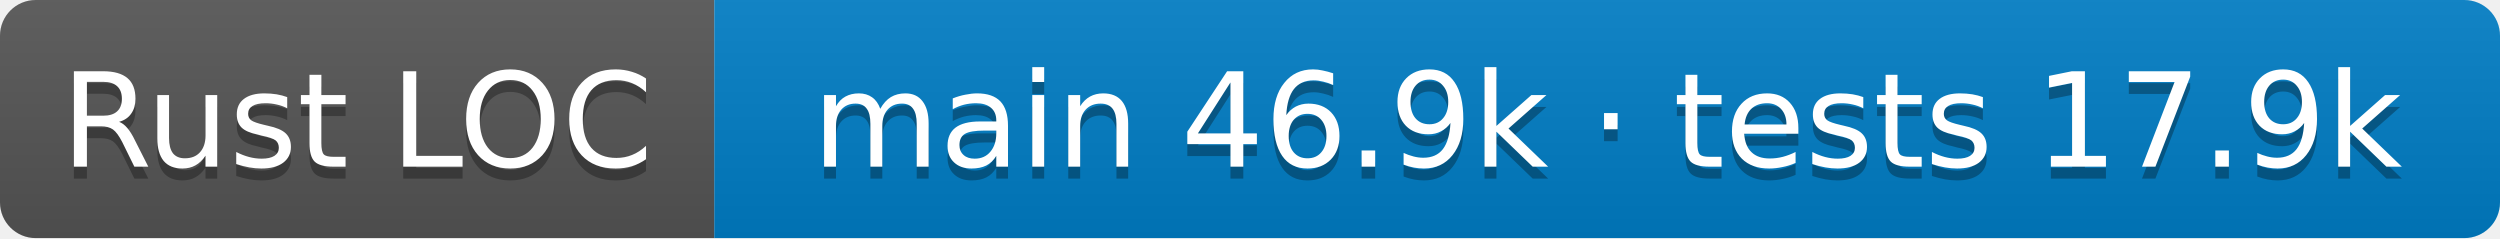
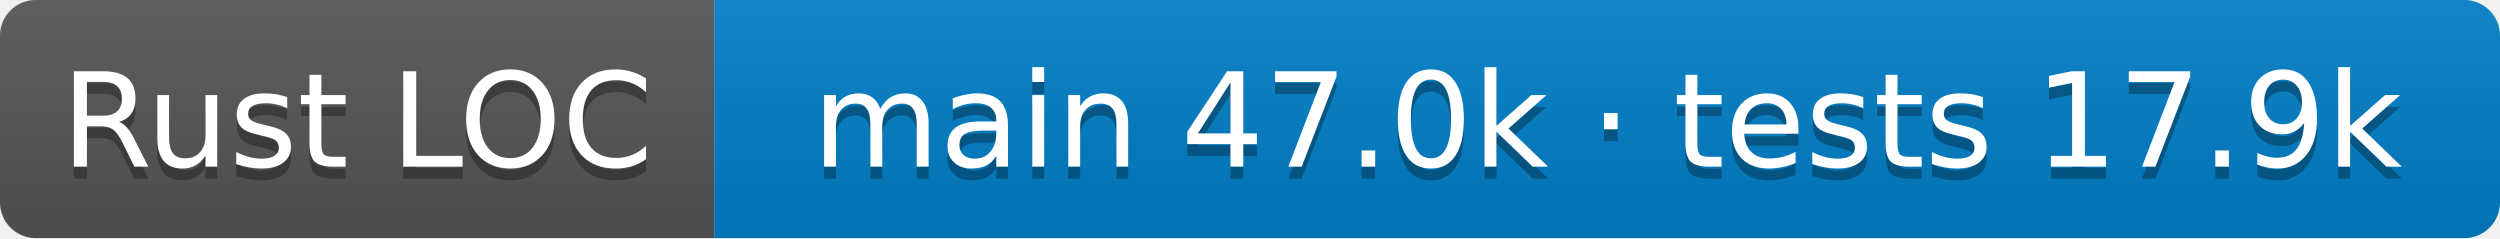
- <svg xmlns="http://www.w3.org/2000/svg" width="210" height="20" role="img" aria-label="Rust LOC: main 46.9k · tests 17.9k">
+ <svg xmlns="http://www.w3.org/2000/svg" width="210" height="20" role="img" aria-label="Rust LOC: main 47.0k · tests 17.9k">
  <linearGradient id="s" x2="0" y2="100%">
    <stop offset="0" stop-color="#bbb" stop-opacity=".1" />
    <stop offset="1" stop-opacity=".1" />
  </linearGradient>
  <clipPath id="r">
    <rect width="210" height="20" rx="3" />
  </clipPath>
  <g clip-path="url(#r)">
    <rect width="60" height="20" fill="#555" />
    <rect x="60" width="150" height="20" fill="#007ec6" />
    <rect width="210" height="20" fill="url(#s)" />
  </g>
  <g fill="#fff" text-anchor="middle" font-family="Verdana,Geneva,DejaVu Sans,sans-serif" font-size="11">
    <text aria-hidden="true" x="30.0" y="15" fill="#010101" fill-opacity=".3">Rust LOC</text>
    <text x="30.0" y="14">Rust LOC</text>
-     <text aria-hidden="true" x="135.0" y="15" fill="#010101" fill-opacity=".3">main 46.9k · tests 17.9k</text>
-     <text x="135.0" y="14">main 46.9k · tests 17.9k</text>
+     <text aria-hidden="true" x="135.0" y="15" fill="#010101" fill-opacity=".3">main 47.0k · tests 17.9k</text>
+     <text x="135.0" y="14">main 47.0k · tests 17.9k</text>
  </g>
</svg>
